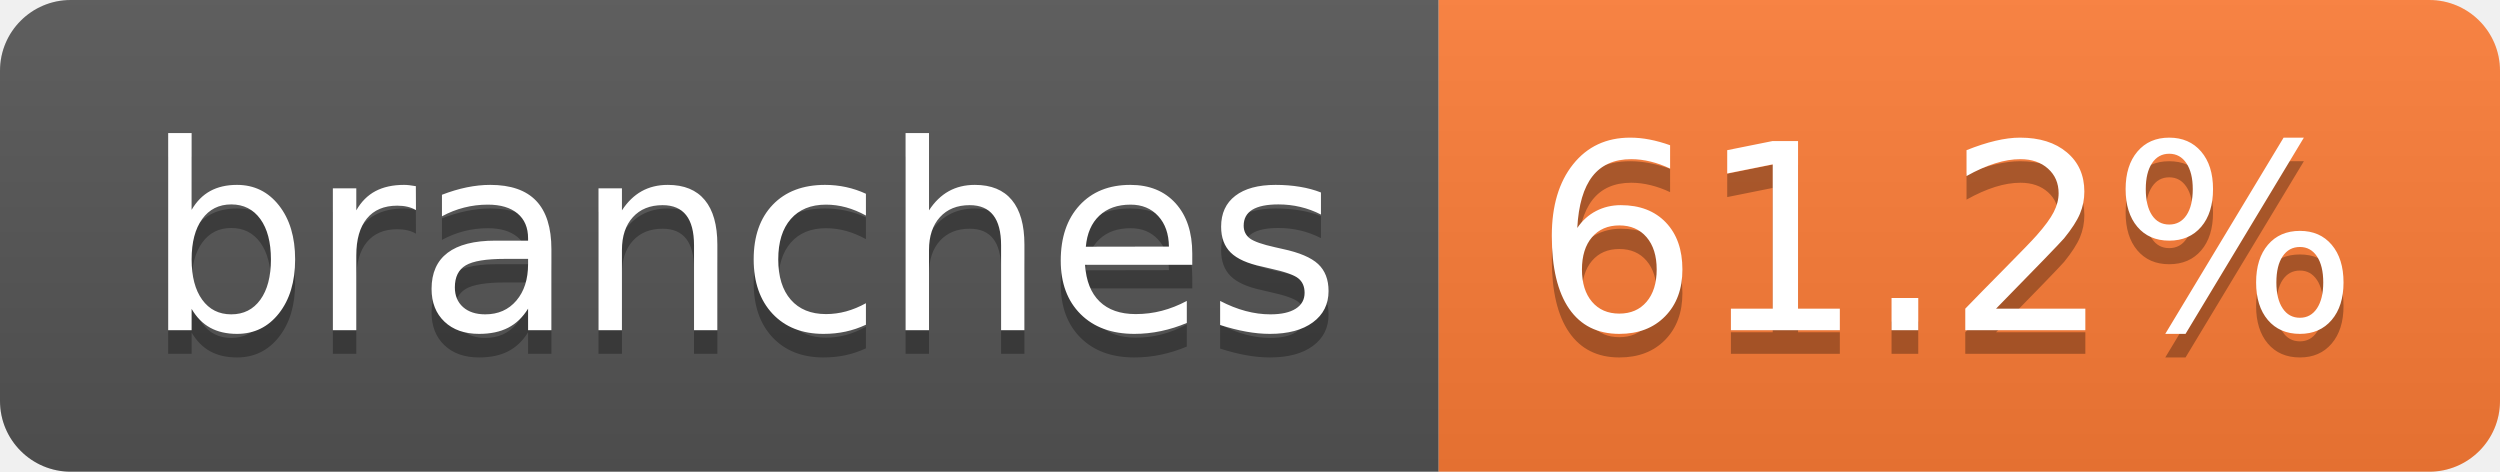
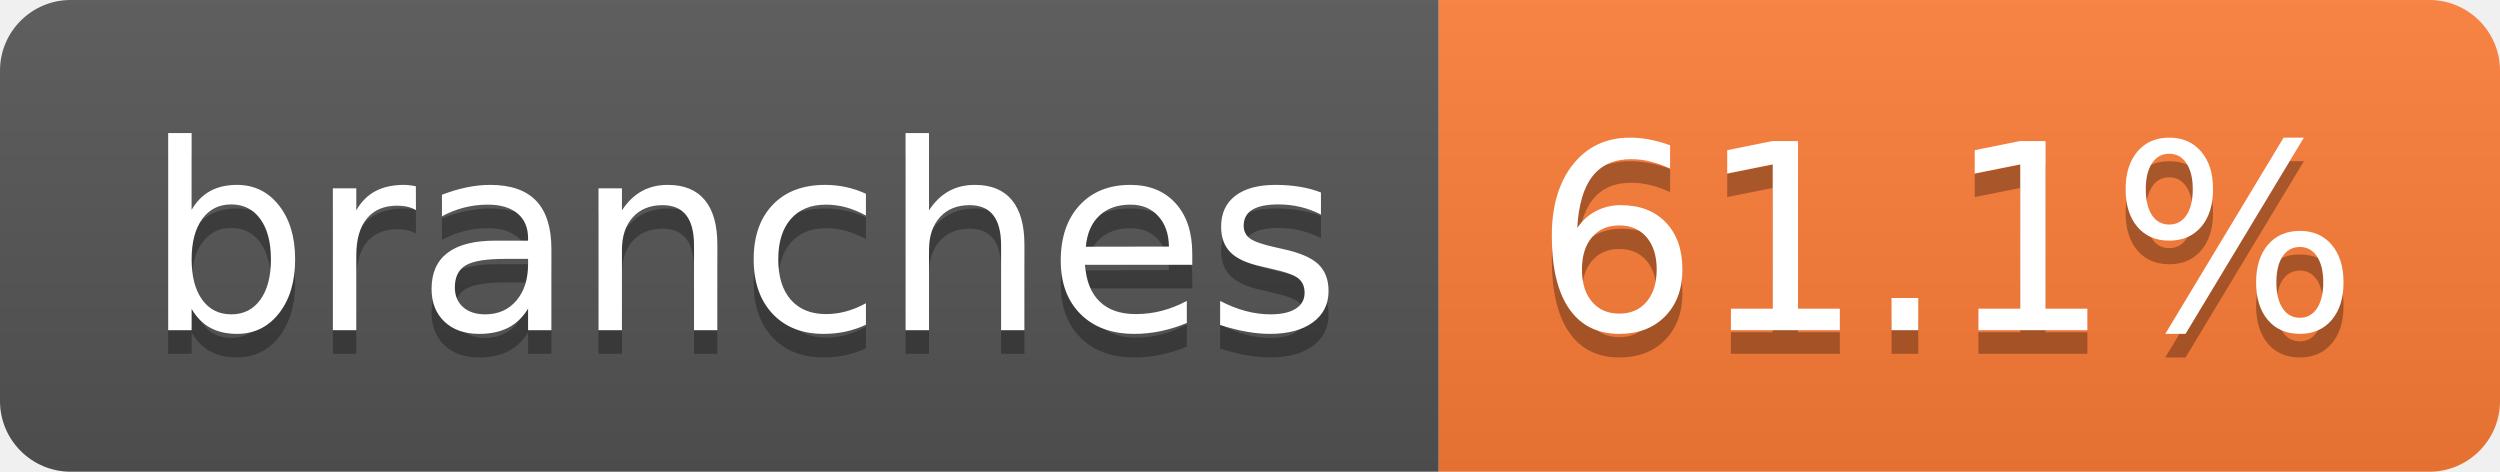
- <svg xmlns="http://www.w3.org/2000/svg" width="106" height="20" role="img" aria-label="branches: 61.2%">
+ <svg xmlns="http://www.w3.org/2000/svg" width="106" height="20" role="img" aria-label="branches: 61.1%">
  <linearGradient id="s" x2="0" y2="100%">
    <stop offset="0" stop-color="#bbb" stop-opacity=".1" />
    <stop offset="1" stop-opacity=".1" />
  </linearGradient>
  <clipPath id="r">
    <rect width="106" height="20" rx="3" fill="#fff" />
  </clipPath>
  <g clip-path="url(#r)">
    <rect width="61" height="20" fill="#555" />
    <rect x="61" width="45" height="20" fill="#fe7d37" />
    <rect width="106" height="20" fill="url(#s)" />
  </g>
  <g fill="#fff" text-anchor="middle" font-family="Verdana,Geneva,DejaVu Sans,sans-serif" text-rendering="geometricPrecision" font-size="110">
    <text aria-hidden="true" x="315" y="150" fill="#010101" fill-opacity=".3" transform="scale(.1)" textLength="507">branches</text>
    <text x="315" y="140" transform="scale(.1)" fill="#fff" textLength="507">branches</text>
-     <text aria-hidden="true" x="825" y="150" fill="#010101" fill-opacity=".3" transform="scale(.1)" textLength="350">61.2%</text>
-     <text x="825" y="140" transform="scale(.1)" fill="#fff" textLength="350">61.2%</text>
+     <text aria-hidden="true" x="825" y="150" fill="#010101" fill-opacity=".3" transform="scale(.1)" textLength="350">61.1%</text>
+     <text x="825" y="140" transform="scale(.1)" fill="#fff" textLength="350">61.1%</text>
  </g>
</svg>
